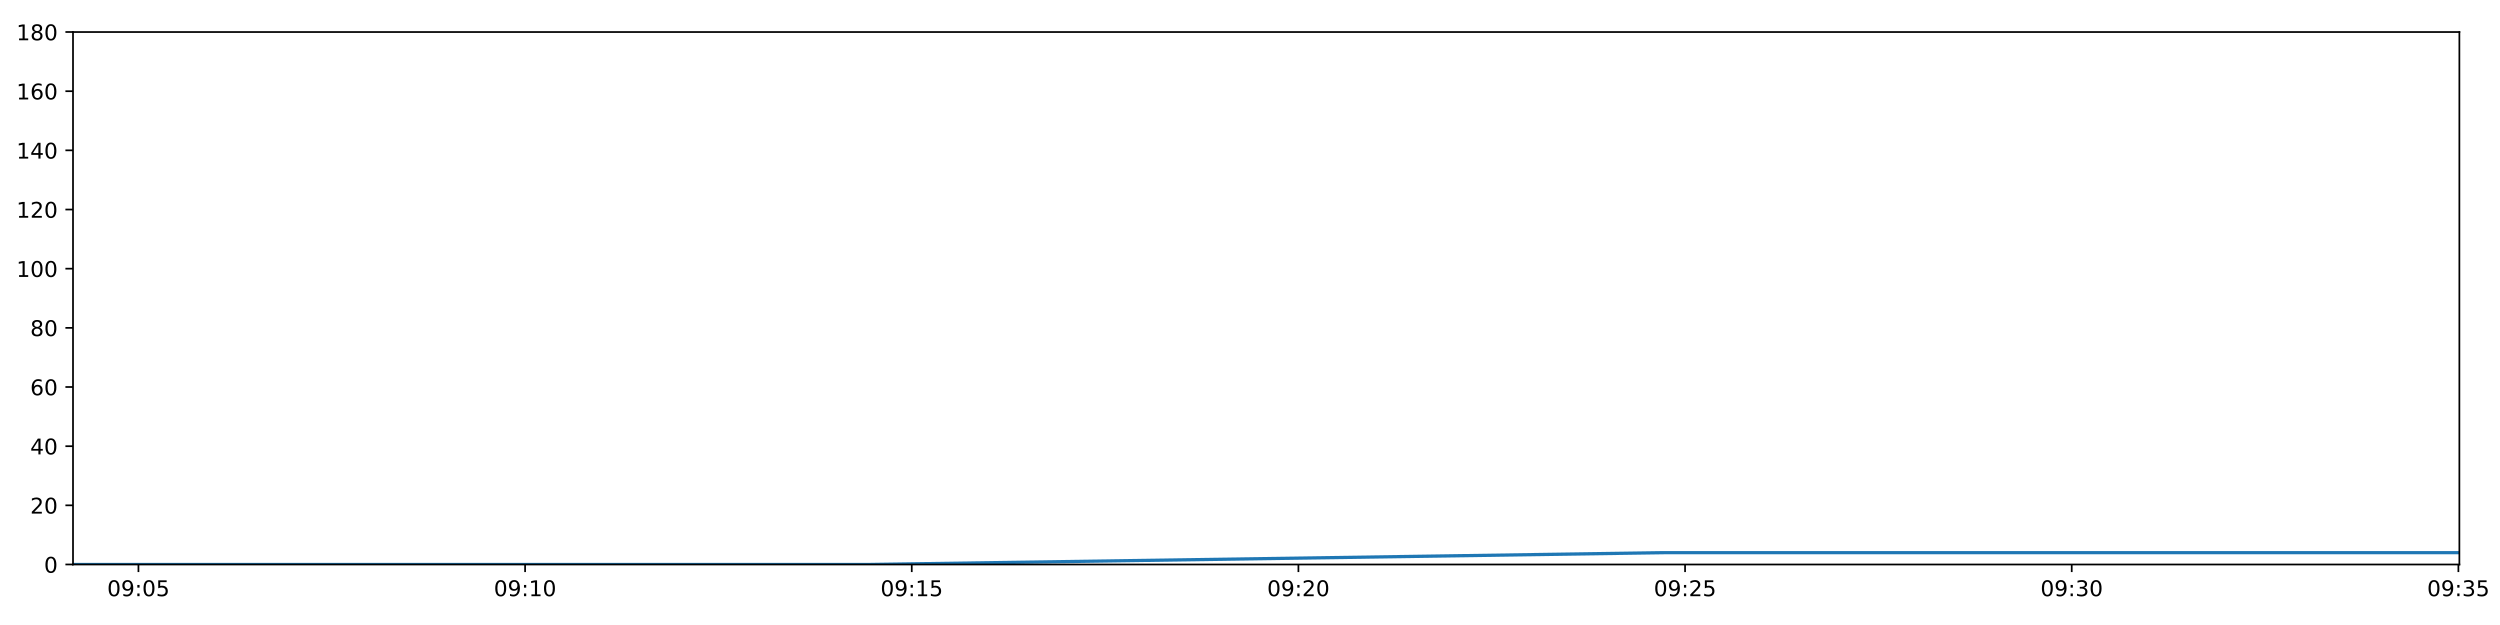
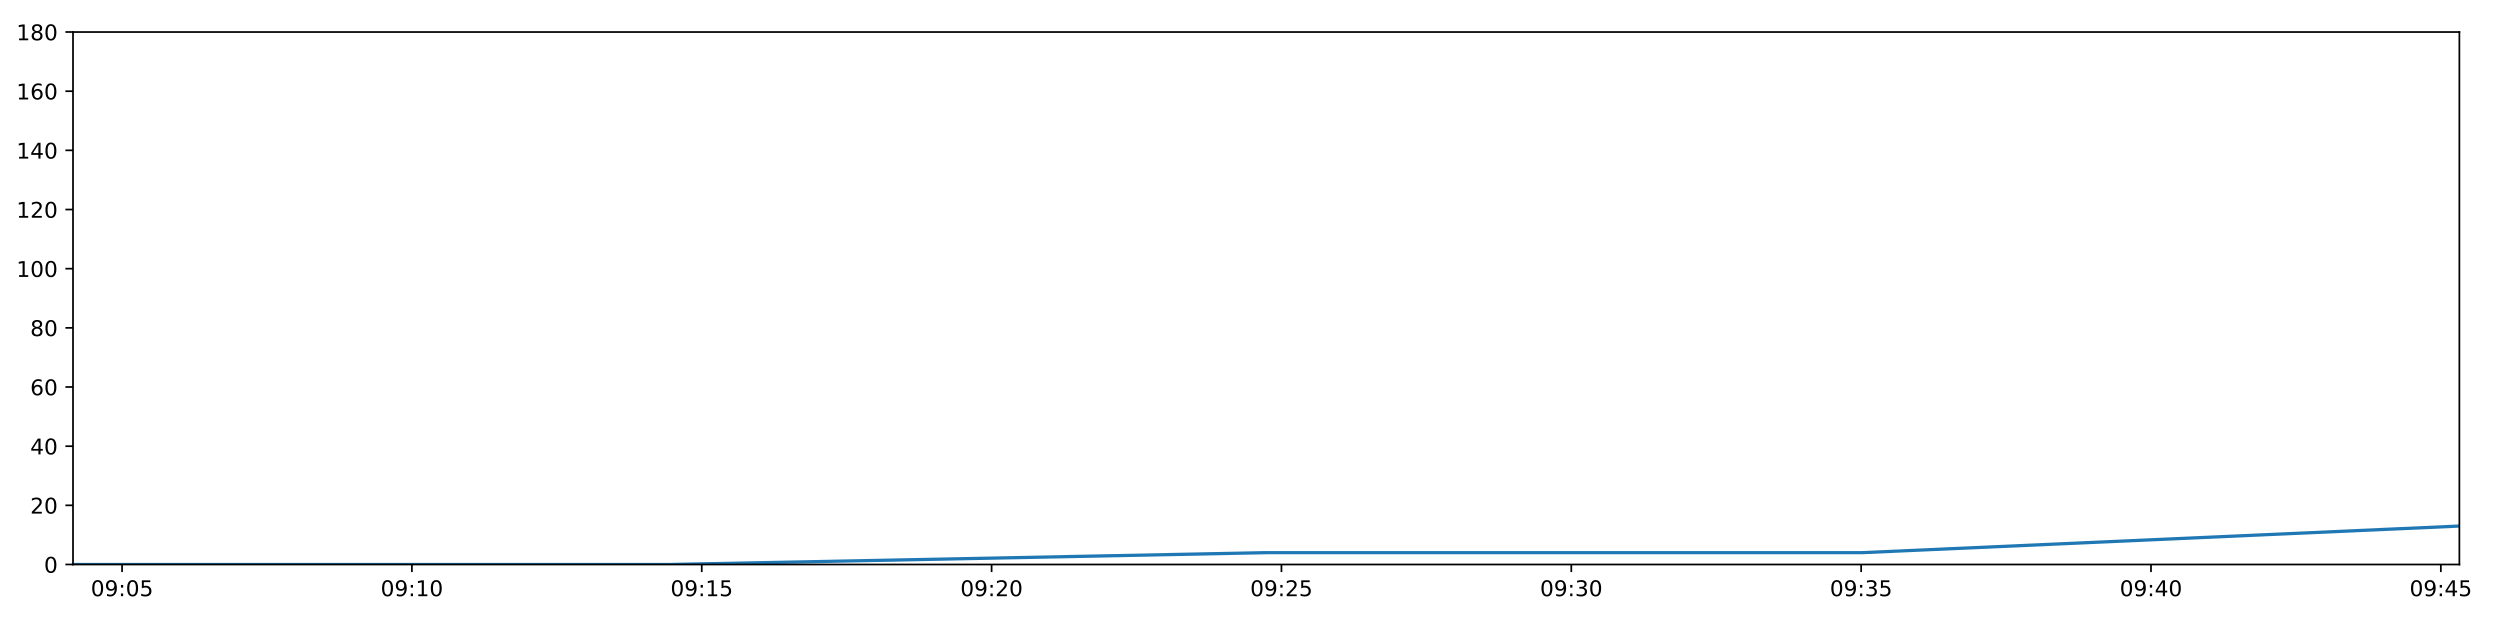
<svg xmlns="http://www.w3.org/2000/svg" xmlns:xlink="http://www.w3.org/1999/xlink" height="288pt" version="1.1" viewBox="0 0 1152 288" width="1152pt">
  <defs>
    <style type="text/css">
*{stroke-linecap:butt;stroke-linejoin:round;}
  </style>
  </defs>
  <g id="figure_1">
    <g id="patch_1">
      <path d="M 0 288  L 1152 288  L 1152 0  L 0 0  z " style="fill:#ffffff;" />
    </g>
    <g id="axes_1">
      <g id="patch_2">
        <path d="M 33.64 260.12  L 1133.28 260.12  L 1133.28 14.76  L 33.64 14.76  z " style="fill:#ffffff;" />
      </g>
      <g id="matplotlib.axis_1">
        <g id="xtick_1">
          <g id="line2d_1">
            <defs>
-               <path d="M 0 0  L 0 3.5  " id="m2e73501042" style="stroke:#000000;stroke-width:0.8;" />
-             </defs>
-             <g>
-               <use style="stroke:#000000;stroke-width:0.8;" x="63.792" xlink:href="#m2e73501042" y="260.12" />
+               <path d="M 0 0  L 0 3.5  " id="m12f49cda67" style="stroke:#000000;stroke-width:0.8;" />
+             </defs>
+             <g>
+               <use style="stroke:#000000;stroke-width:0.8;" x="56.243" xlink:href="#m12f49cda67" y="260.12" />
            </g>
          </g>
          <g id="text_1">
            <defs>
              <path d="M 31.781 66.406  Q 24.172 66.406 20.328 58.906  Q 16.5 51.422 16.5 36.375  Q 16.5 21.391 20.328 13.891  Q 24.172 6.391 31.781 6.391  Q 39.453 6.391 43.281 13.891  Q 47.125 21.391 47.125 36.375  Q 47.125 51.422 43.281 58.906  Q 39.453 66.406 31.781 66.406  z M 31.781 74.219  Q 44.047 74.219 50.516 64.516  Q 56.984 54.828 56.984 36.375  Q 56.984 17.969 50.516 8.266  Q 44.047 -1.422 31.781 -1.422  Q 19.531 -1.422 13.062 8.266  Q 6.594 17.969 6.594 36.375  Q 6.594 54.828 13.062 64.516  Q 19.531 74.219 31.781 74.219  z " id="DejaVuSans-48" />
              <path d="M 10.984 1.516  L 10.984 10.5  Q 14.703 8.734 18.5 7.812  Q 22.312 6.891 25.984 6.891  Q 35.75 6.891 40.891 13.453  Q 46.047 20.016 46.781 33.406  Q 43.953 29.203 39.594 26.953  Q 35.25 24.703 29.984 24.703  Q 19.047 24.703 12.672 31.312  Q 6.297 37.938 6.297 49.422  Q 6.297 60.641 12.938 67.422  Q 19.578 74.219 30.609 74.219  Q 43.266 74.219 49.922 64.516  Q 56.594 54.828 56.594 36.375  Q 56.594 19.141 48.406 8.859  Q 40.234 -1.422 26.422 -1.422  Q 22.703 -1.422 18.891 -0.688  Q 15.094 0.047 10.984 1.516  z M 30.609 32.422  Q 37.25 32.422 41.125 36.953  Q 45.016 41.5 45.016 49.422  Q 45.016 57.281 41.125 61.844  Q 37.25 66.406 30.609 66.406  Q 23.969 66.406 20.094 61.844  Q 16.219 57.281 16.219 49.422  Q 16.219 41.5 20.094 36.953  Q 23.969 32.422 30.609 32.422  z " id="DejaVuSans-57" />
              <path d="M 11.719 12.406  L 22.016 12.406  L 22.016 0  L 11.719 0  z M 11.719 51.703  L 22.016 51.703  L 22.016 39.312  L 11.719 39.312  z " id="DejaVuSans-58" />
              <path d="M 10.797 72.906  L 49.516 72.906  L 49.516 64.594  L 19.828 64.594  L 19.828 46.734  Q 21.969 47.469 24.109 47.828  Q 26.266 48.188 28.422 48.188  Q 40.625 48.188 47.75 41.5  Q 54.891 34.812 54.891 23.391  Q 54.891 11.625 47.562 5.094  Q 40.234 -1.422 26.906 -1.422  Q 22.312 -1.422 17.547 -0.641  Q 12.797 0.141 7.719 1.703  L 7.719 11.625  Q 12.109 9.234 16.797 8.062  Q 21.484 6.891 26.703 6.891  Q 35.156 6.891 40.078 11.328  Q 45.016 15.766 45.016 23.391  Q 45.016 31 40.078 35.438  Q 35.156 39.891 26.703 39.891  Q 22.75 39.891 18.812 39.016  Q 14.891 38.141 10.797 36.281  z " id="DejaVuSans-53" />
            </defs>
-             <g transform="translate(49.38259 274.7184)scale(0.1 -0.1)">
+             <g transform="translate(41.83329 274.7184)scale(0.1 -0.1)">
              <use xlink:href="#DejaVuSans-48" />
              <use x="63.623" xlink:href="#DejaVuSans-57" />
              <use x="127.246" xlink:href="#DejaVuSans-58" />
              <use x="160.938" xlink:href="#DejaVuSans-48" />
              <use x="224.561" xlink:href="#DejaVuSans-53" />
            </g>
          </g>
        </g>
        <g id="xtick_2">
          <g id="line2d_2">
            <g>
-               <use style="stroke:#000000;stroke-width:0.8;" x="241.964" xlink:href="#m2e73501042" y="260.12" />
+               <use style="stroke:#000000;stroke-width:0.8;" x="189.805" xlink:href="#m12f49cda67" y="260.12" />
            </g>
          </g>
          <g id="text_2">
            <defs>
              <path d="M 12.406 8.297  L 28.516 8.297  L 28.516 63.922  L 10.984 60.406  L 10.984 69.391  L 28.422 72.906  L 38.281 72.906  L 38.281 8.297  L 54.391 8.297  L 54.391 0  L 12.406 0  z " id="DejaVuSans-49" />
            </defs>
-             <g transform="translate(227.5544 274.7184)scale(0.1 -0.1)">
+             <g transform="translate(175.3953 274.7184)scale(0.1 -0.1)">
              <use xlink:href="#DejaVuSans-48" />
              <use x="63.623" xlink:href="#DejaVuSans-57" />
              <use x="127.246" xlink:href="#DejaVuSans-58" />
              <use x="160.938" xlink:href="#DejaVuSans-49" />
              <use x="224.561" xlink:href="#DejaVuSans-48" />
            </g>
          </g>
        </g>
        <g id="xtick_3">
          <g id="line2d_3">
            <g>
-               <use style="stroke:#000000;stroke-width:0.8;" x="420.136" xlink:href="#m2e73501042" y="260.12" />
+               <use style="stroke:#000000;stroke-width:0.8;" x="323.367" xlink:href="#m12f49cda67" y="260.12" />
            </g>
          </g>
          <g id="text_3">
-             <g transform="translate(405.7262 274.7184)scale(0.1 -0.1)">
+             <g transform="translate(308.9573 274.7184)scale(0.1 -0.1)">
              <use xlink:href="#DejaVuSans-48" />
              <use x="63.623" xlink:href="#DejaVuSans-57" />
              <use x="127.246" xlink:href="#DejaVuSans-58" />
              <use x="160.938" xlink:href="#DejaVuSans-49" />
              <use x="224.561" xlink:href="#DejaVuSans-53" />
            </g>
          </g>
        </g>
        <g id="xtick_4">
          <g id="line2d_4">
            <g>
-               <use style="stroke:#000000;stroke-width:0.8;" x="598.307" xlink:href="#m2e73501042" y="260.12" />
+               <use style="stroke:#000000;stroke-width:0.8;" x="456.929" xlink:href="#m12f49cda67" y="260.12" />
            </g>
          </g>
          <g id="text_4">
            <defs>
              <path d="M 19.188 8.297  L 53.609 8.297  L 53.609 0  L 7.328 0  L 7.328 8.297  Q 12.938 14.109 22.625 23.891  Q 32.328 33.688 34.812 36.531  Q 39.547 41.844 41.422 45.531  Q 43.312 49.219 43.312 52.781  Q 43.312 58.594 39.234 62.25  Q 35.156 65.922 28.609 65.922  Q 23.969 65.922 18.812 64.312  Q 13.672 62.703 7.812 59.422  L 7.812 69.391  Q 13.766 71.781 18.938 73  Q 24.125 74.219 28.422 74.219  Q 39.75 74.219 46.484 68.547  Q 53.219 62.891 53.219 53.422  Q 53.219 48.922 51.531 44.891  Q 49.859 40.875 45.406 35.406  Q 44.188 33.984 37.641 27.219  Q 31.109 20.453 19.188 8.297  z " id="DejaVuSans-50" />
            </defs>
-             <g transform="translate(583.898 274.7184)scale(0.1 -0.1)">
+             <g transform="translate(442.5193 274.7184)scale(0.1 -0.1)">
              <use xlink:href="#DejaVuSans-48" />
              <use x="63.623" xlink:href="#DejaVuSans-57" />
              <use x="127.246" xlink:href="#DejaVuSans-58" />
              <use x="160.938" xlink:href="#DejaVuSans-50" />
              <use x="224.561" xlink:href="#DejaVuSans-48" />
            </g>
          </g>
        </g>
        <g id="xtick_5">
          <g id="line2d_5">
            <g>
-               <use style="stroke:#000000;stroke-width:0.8;" x="776.479" xlink:href="#m2e73501042" y="260.12" />
+               <use style="stroke:#000000;stroke-width:0.8;" x="590.491" xlink:href="#m12f49cda67" y="260.12" />
            </g>
          </g>
          <g id="text_5">
-             <g transform="translate(762.0698 274.7184)scale(0.1 -0.1)">
+             <g transform="translate(576.0813 274.7184)scale(0.1 -0.1)">
              <use xlink:href="#DejaVuSans-48" />
              <use x="63.623" xlink:href="#DejaVuSans-57" />
              <use x="127.246" xlink:href="#DejaVuSans-58" />
              <use x="160.938" xlink:href="#DejaVuSans-50" />
              <use x="224.561" xlink:href="#DejaVuSans-53" />
            </g>
          </g>
        </g>
        <g id="xtick_6">
          <g id="line2d_6">
            <g>
-               <use style="stroke:#000000;stroke-width:0.8;" x="954.651" xlink:href="#m2e73501042" y="260.12" />
+               <use style="stroke:#000000;stroke-width:0.8;" x="724.053" xlink:href="#m12f49cda67" y="260.12" />
            </g>
          </g>
          <g id="text_6">
            <defs>
              <path d="M 40.578 39.312  Q 47.656 37.797 51.625 33  Q 55.609 28.219 55.609 21.188  Q 55.609 10.406 48.188 4.484  Q 40.766 -1.422 27.094 -1.422  Q 22.516 -1.422 17.656 -0.516  Q 12.797 0.391 7.625 2.203  L 7.625 11.719  Q 11.719 9.328 16.594 8.109  Q 21.484 6.891 26.812 6.891  Q 36.078 6.891 40.938 10.547  Q 45.797 14.203 45.797 21.188  Q 45.797 27.641 41.281 31.266  Q 36.766 34.906 28.719 34.906  L 20.219 34.906  L 20.219 43.016  L 29.109 43.016  Q 36.375 43.016 40.234 45.922  Q 44.094 48.828 44.094 54.297  Q 44.094 59.906 40.109 62.906  Q 36.141 65.922 28.719 65.922  Q 24.656 65.922 20.016 65.031  Q 15.375 64.156 9.812 62.312  L 9.812 71.094  Q 15.438 72.656 20.344 73.438  Q 25.25 74.219 29.594 74.219  Q 40.828 74.219 47.359 69.109  Q 53.906 64.016 53.906 55.328  Q 53.906 49.266 50.438 45.094  Q 46.969 40.922 40.578 39.312  z " id="DejaVuSans-51" />
            </defs>
-             <g transform="translate(940.2416 274.7184)scale(0.1 -0.1)">
+             <g transform="translate(709.6433 274.7184)scale(0.1 -0.1)">
              <use xlink:href="#DejaVuSans-48" />
              <use x="63.623" xlink:href="#DejaVuSans-57" />
              <use x="127.246" xlink:href="#DejaVuSans-58" />
              <use x="160.938" xlink:href="#DejaVuSans-51" />
              <use x="224.561" xlink:href="#DejaVuSans-48" />
            </g>
          </g>
        </g>
        <g id="xtick_7">
          <g id="line2d_7">
            <g>
-               <use style="stroke:#000000;stroke-width:0.8;" x="1132.823" xlink:href="#m2e73501042" y="260.12" />
+               <use style="stroke:#000000;stroke-width:0.8;" x="857.615" xlink:href="#m12f49cda67" y="260.12" />
            </g>
          </g>
          <g id="text_7">
-             <g transform="translate(1118.413 274.7184)scale(0.1 -0.1)">
+             <g transform="translate(843.2054 274.7184)scale(0.1 -0.1)">
              <use xlink:href="#DejaVuSans-48" />
              <use x="63.623" xlink:href="#DejaVuSans-57" />
              <use x="127.246" xlink:href="#DejaVuSans-58" />
              <use x="160.938" xlink:href="#DejaVuSans-51" />
+               <use x="224.561" xlink:href="#DejaVuSans-53" />
+             </g>
+           </g>
+         </g>
+         <g id="xtick_8">
+           <g id="line2d_8">
+             <g>
+               <use style="stroke:#000000;stroke-width:0.8;" x="991.177" xlink:href="#m12f49cda67" y="260.12" />
+             </g>
+           </g>
+           <g id="text_8">
+             <defs>
+               <path d="M 37.797 64.312  L 12.891 25.391  L 37.797 25.391  z M 35.203 72.906  L 47.609 72.906  L 47.609 25.391  L 58.016 25.391  L 58.016 17.188  L 47.609 17.188  L 47.609 0  L 37.797 0  L 37.797 17.188  L 4.891 17.188  L 4.891 26.703  z " id="DejaVuSans-52" />
+             </defs>
+             <g transform="translate(976.7674 274.7184)scale(0.1 -0.1)">
+               <use xlink:href="#DejaVuSans-48" />
+               <use x="63.623" xlink:href="#DejaVuSans-57" />
+               <use x="127.246" xlink:href="#DejaVuSans-58" />
+               <use x="160.938" xlink:href="#DejaVuSans-52" />
+               <use x="224.561" xlink:href="#DejaVuSans-48" />
+             </g>
+           </g>
+         </g>
+         <g id="xtick_9">
+           <g id="line2d_9">
+             <g>
+               <use style="stroke:#000000;stroke-width:0.8;" x="1124.739" xlink:href="#m12f49cda67" y="260.12" />
+             </g>
+           </g>
+           <g id="text_9">
+             <g transform="translate(1110.329 274.7184)scale(0.1 -0.1)">
+               <use xlink:href="#DejaVuSans-48" />
+               <use x="63.623" xlink:href="#DejaVuSans-57" />
+               <use x="127.246" xlink:href="#DejaVuSans-58" />
+               <use x="160.938" xlink:href="#DejaVuSans-52" />
              <use x="224.561" xlink:href="#DejaVuSans-53" />
            </g>
          </g>
        </g>
      </g>
      <g id="matplotlib.axis_2">
        <g id="ytick_1">
-           <g id="line2d_8">
-             <defs>
-               <path d="M 0 0  L -3.5 0  " id="ma171246715" style="stroke:#000000;stroke-width:0.8;" />
-             </defs>
-             <g>
-               <use style="stroke:#000000;stroke-width:0.8;" x="33.64" xlink:href="#ma171246715" y="260.12" />
-             </g>
-           </g>
-           <g id="text_8">
+           <g id="line2d_10">
+             <defs>
+               <path d="M 0 0  L -3.5 0  " id="m062f238847" style="stroke:#000000;stroke-width:0.8;" />
+             </defs>
+             <g>
+               <use style="stroke:#000000;stroke-width:0.8;" x="33.64" xlink:href="#m062f238847" y="260.12" />
+             </g>
+           </g>
+           <g id="text_10">
            <g transform="translate(20.2775 263.9192)scale(0.1 -0.1)">
              <use xlink:href="#DejaVuSans-48" />
            </g>
          </g>
        </g>
        <g id="ytick_2">
-           <g id="line2d_9">
-             <g>
-               <use style="stroke:#000000;stroke-width:0.8;" x="33.64" xlink:href="#ma171246715" y="232.858" />
-             </g>
-           </g>
-           <g id="text_9">
+           <g id="line2d_11">
+             <g>
+               <use style="stroke:#000000;stroke-width:0.8;" x="33.64" xlink:href="#m062f238847" y="232.858" />
+             </g>
+           </g>
+           <g id="text_11">
            <g transform="translate(13.915 236.657)scale(0.1 -0.1)">
              <use xlink:href="#DejaVuSans-50" />
              <use x="63.623" xlink:href="#DejaVuSans-48" />
            </g>
          </g>
        </g>
        <g id="ytick_3">
-           <g id="line2d_10">
-             <g>
-               <use style="stroke:#000000;stroke-width:0.8;" x="33.64" xlink:href="#ma171246715" y="205.596" />
-             </g>
-           </g>
-           <g id="text_10">
-             <defs>
-               <path d="M 37.797 64.312  L 12.891 25.391  L 37.797 25.391  z M 35.203 72.906  L 47.609 72.906  L 47.609 25.391  L 58.016 25.391  L 58.016 17.188  L 47.609 17.188  L 47.609 0  L 37.797 0  L 37.797 17.188  L 4.891 17.188  L 4.891 26.703  z " id="DejaVuSans-52" />
-             </defs>
+           <g id="line2d_12">
+             <g>
+               <use style="stroke:#000000;stroke-width:0.8;" x="33.64" xlink:href="#m062f238847" y="205.596" />
+             </g>
+           </g>
+           <g id="text_12">
            <g transform="translate(13.915 209.3948)scale(0.1 -0.1)">
              <use xlink:href="#DejaVuSans-52" />
              <use x="63.623" xlink:href="#DejaVuSans-48" />
            </g>
          </g>
        </g>
        <g id="ytick_4">
-           <g id="line2d_11">
-             <g>
-               <use style="stroke:#000000;stroke-width:0.8;" x="33.64" xlink:href="#ma171246715" y="178.333" />
-             </g>
-           </g>
-           <g id="text_11">
+           <g id="line2d_13">
+             <g>
+               <use style="stroke:#000000;stroke-width:0.8;" x="33.64" xlink:href="#m062f238847" y="178.333" />
+             </g>
+           </g>
+           <g id="text_13">
            <defs>
              <path d="M 33.016 40.375  Q 26.375 40.375 22.484 35.828  Q 18.609 31.297 18.609 23.391  Q 18.609 15.531 22.484 10.953  Q 26.375 6.391 33.016 6.391  Q 39.656 6.391 43.531 10.953  Q 47.406 15.531 47.406 23.391  Q 47.406 31.297 43.531 35.828  Q 39.656 40.375 33.016 40.375  z M 52.594 71.297  L 52.594 62.312  Q 48.875 64.062 45.094 64.984  Q 41.312 65.922 37.594 65.922  Q 27.828 65.922 22.672 59.328  Q 17.531 52.734 16.797 39.406  Q 19.672 43.656 24.016 45.922  Q 28.375 48.188 33.594 48.188  Q 44.578 48.188 50.953 41.516  Q 57.328 34.859 57.328 23.391  Q 57.328 12.156 50.688 5.359  Q 44.047 -1.422 33.016 -1.422  Q 20.359 -1.422 13.672 8.266  Q 6.984 17.969 6.984 36.375  Q 6.984 53.656 15.188 63.938  Q 23.391 74.219 37.203 74.219  Q 40.922 74.219 44.703 73.484  Q 48.484 72.75 52.594 71.297  z " id="DejaVuSans-54" />
            </defs>
            <g transform="translate(13.915 182.1326)scale(0.1 -0.1)">
              <use xlink:href="#DejaVuSans-54" />
              <use x="63.623" xlink:href="#DejaVuSans-48" />
            </g>
          </g>
        </g>
        <g id="ytick_5">
-           <g id="line2d_12">
-             <g>
-               <use style="stroke:#000000;stroke-width:0.8;" x="33.64" xlink:href="#ma171246715" y="151.071" />
-             </g>
-           </g>
-           <g id="text_12">
+           <g id="line2d_14">
+             <g>
+               <use style="stroke:#000000;stroke-width:0.8;" x="33.64" xlink:href="#m062f238847" y="151.071" />
+             </g>
+           </g>
+           <g id="text_14">
            <defs>
              <path d="M 31.781 34.625  Q 24.75 34.625 20.719 30.859  Q 16.703 27.094 16.703 20.516  Q 16.703 13.922 20.719 10.156  Q 24.75 6.391 31.781 6.391  Q 38.812 6.391 42.859 10.172  Q 46.922 13.969 46.922 20.516  Q 46.922 27.094 42.891 30.859  Q 38.875 34.625 31.781 34.625  z M 21.922 38.812  Q 15.578 40.375 12.031 44.719  Q 8.5 49.078 8.5 55.328  Q 8.5 64.062 14.719 69.141  Q 20.953 74.219 31.781 74.219  Q 42.672 74.219 48.875 69.141  Q 55.078 64.062 55.078 55.328  Q 55.078 49.078 51.531 44.719  Q 48 40.375 41.703 38.812  Q 48.828 37.156 52.797 32.312  Q 56.781 27.484 56.781 20.516  Q 56.781 9.906 50.312 4.234  Q 43.844 -1.422 31.781 -1.422  Q 19.734 -1.422 13.25 4.234  Q 6.781 9.906 6.781 20.516  Q 6.781 27.484 10.781 32.312  Q 14.797 37.156 21.922 38.812  z M 18.312 54.391  Q 18.312 48.734 21.844 45.562  Q 25.391 42.391 31.781 42.391  Q 38.141 42.391 41.719 45.562  Q 45.312 48.734 45.312 54.391  Q 45.312 60.062 41.719 63.234  Q 38.141 66.406 31.781 66.406  Q 25.391 66.406 21.844 63.234  Q 18.312 60.062 18.312 54.391  z " id="DejaVuSans-56" />
            </defs>
            <g transform="translate(13.915 154.8703)scale(0.1 -0.1)">
              <use xlink:href="#DejaVuSans-56" />
              <use x="63.623" xlink:href="#DejaVuSans-48" />
            </g>
          </g>
        </g>
        <g id="ytick_6">
-           <g id="line2d_13">
-             <g>
-               <use style="stroke:#000000;stroke-width:0.8;" x="33.64" xlink:href="#ma171246715" y="123.809" />
-             </g>
-           </g>
-           <g id="text_13">
+           <g id="line2d_15">
+             <g>
+               <use style="stroke:#000000;stroke-width:0.8;" x="33.64" xlink:href="#m062f238847" y="123.809" />
+             </g>
+           </g>
+           <g id="text_15">
            <g transform="translate(7.5525 127.6081)scale(0.1 -0.1)">
              <use xlink:href="#DejaVuSans-49" />
              <use x="63.623" xlink:href="#DejaVuSans-48" />
              <use x="127.246" xlink:href="#DejaVuSans-48" />
            </g>
          </g>
        </g>
        <g id="ytick_7">
-           <g id="line2d_14">
-             <g>
-               <use style="stroke:#000000;stroke-width:0.8;" x="33.64" xlink:href="#ma171246715" y="96.547" />
-             </g>
-           </g>
-           <g id="text_14">
+           <g id="line2d_16">
+             <g>
+               <use style="stroke:#000000;stroke-width:0.8;" x="33.64" xlink:href="#m062f238847" y="96.547" />
+             </g>
+           </g>
+           <g id="text_16">
            <g transform="translate(7.5525 100.3459)scale(0.1 -0.1)">
              <use xlink:href="#DejaVuSans-49" />
              <use x="63.623" xlink:href="#DejaVuSans-50" />
              <use x="127.246" xlink:href="#DejaVuSans-48" />
            </g>
          </g>
        </g>
        <g id="ytick_8">
-           <g id="line2d_15">
-             <g>
-               <use style="stroke:#000000;stroke-width:0.8;" x="33.64" xlink:href="#ma171246715" y="69.284" />
-             </g>
-           </g>
-           <g id="text_15">
+           <g id="line2d_17">
+             <g>
+               <use style="stroke:#000000;stroke-width:0.8;" x="33.64" xlink:href="#m062f238847" y="69.284" />
+             </g>
+           </g>
+           <g id="text_17">
            <g transform="translate(7.5525 73.08366)scale(0.1 -0.1)">
              <use xlink:href="#DejaVuSans-49" />
              <use x="63.623" xlink:href="#DejaVuSans-52" />
              <use x="127.246" xlink:href="#DejaVuSans-48" />
            </g>
          </g>
        </g>
        <g id="ytick_9">
-           <g id="line2d_16">
-             <g>
-               <use style="stroke:#000000;stroke-width:0.8;" x="33.64" xlink:href="#ma171246715" y="42.022" />
-             </g>
-           </g>
-           <g id="text_16">
+           <g id="line2d_18">
+             <g>
+               <use style="stroke:#000000;stroke-width:0.8;" x="33.64" xlink:href="#m062f238847" y="42.022" />
+             </g>
+           </g>
+           <g id="text_18">
            <g transform="translate(7.5525 45.82144)scale(0.1 -0.1)">
              <use xlink:href="#DejaVuSans-49" />
              <use x="63.623" xlink:href="#DejaVuSans-54" />
              <use x="127.246" xlink:href="#DejaVuSans-48" />
            </g>
          </g>
        </g>
        <g id="ytick_10">
-           <g id="line2d_17">
-             <g>
-               <use style="stroke:#000000;stroke-width:0.8;" x="33.64" xlink:href="#ma171246715" y="14.76" />
-             </g>
-           </g>
-           <g id="text_17">
+           <g id="line2d_19">
+             <g>
+               <use style="stroke:#000000;stroke-width:0.8;" x="33.64" xlink:href="#m062f238847" y="14.76" />
+             </g>
+           </g>
+           <g id="text_19">
            <g transform="translate(7.5525 18.55922)scale(0.1 -0.1)">
              <use xlink:href="#DejaVuSans-49" />
              <use x="63.623" xlink:href="#DejaVuSans-56" />
              <use x="127.246" xlink:href="#DejaVuSans-48" />
            </g>
          </g>
        </g>
      </g>
-       <g id="line2d_18">
-         <path clip-path="url(#p28a83d3a64)" d="M 33.64 260.12  L 400.152 260.12  L 766.803 254.668  L 1133.28 254.668  " style="fill:none;stroke:#1f77b4;stroke-linecap:square;stroke-width:1.5;" />
+       <g id="line2d_20">
+         <path clip-path="url(#p34d69c6fbc)" d="M 33.64 260.12  L 308.387 260.12  L 583.237 254.668  L 857.957 254.668  L 1133.28 242.4  " style="fill:none;stroke:#1f77b4;stroke-linecap:square;stroke-width:1.5;" />
      </g>
      <g id="patch_3">
        <path d="M 33.64 260.12  L 33.64 14.76  " style="fill:none;stroke:#000000;stroke-linecap:square;stroke-linejoin:miter;stroke-width:0.8;" />
      </g>
      <g id="patch_4">
        <path d="M 1133.28 260.12  L 1133.28 14.76  " style="fill:none;stroke:#000000;stroke-linecap:square;stroke-linejoin:miter;stroke-width:0.8;" />
      </g>
      <g id="patch_5">
        <path d="M 33.64 260.12  L 1133.28 260.12  " style="fill:none;stroke:#000000;stroke-linecap:square;stroke-linejoin:miter;stroke-width:0.8;" />
      </g>
      <g id="patch_6">
        <path d="M 33.64 14.76  L 1133.28 14.76  " style="fill:none;stroke:#000000;stroke-linecap:square;stroke-linejoin:miter;stroke-width:0.8;" />
      </g>
    </g>
  </g>
  <defs>
-     <clipPath id="p28a83d3a64">
+     <clipPath id="p34d69c6fbc">
      <rect height="245.36" width="1099.64" x="33.64" y="14.76" />
    </clipPath>
  </defs>
</svg>
